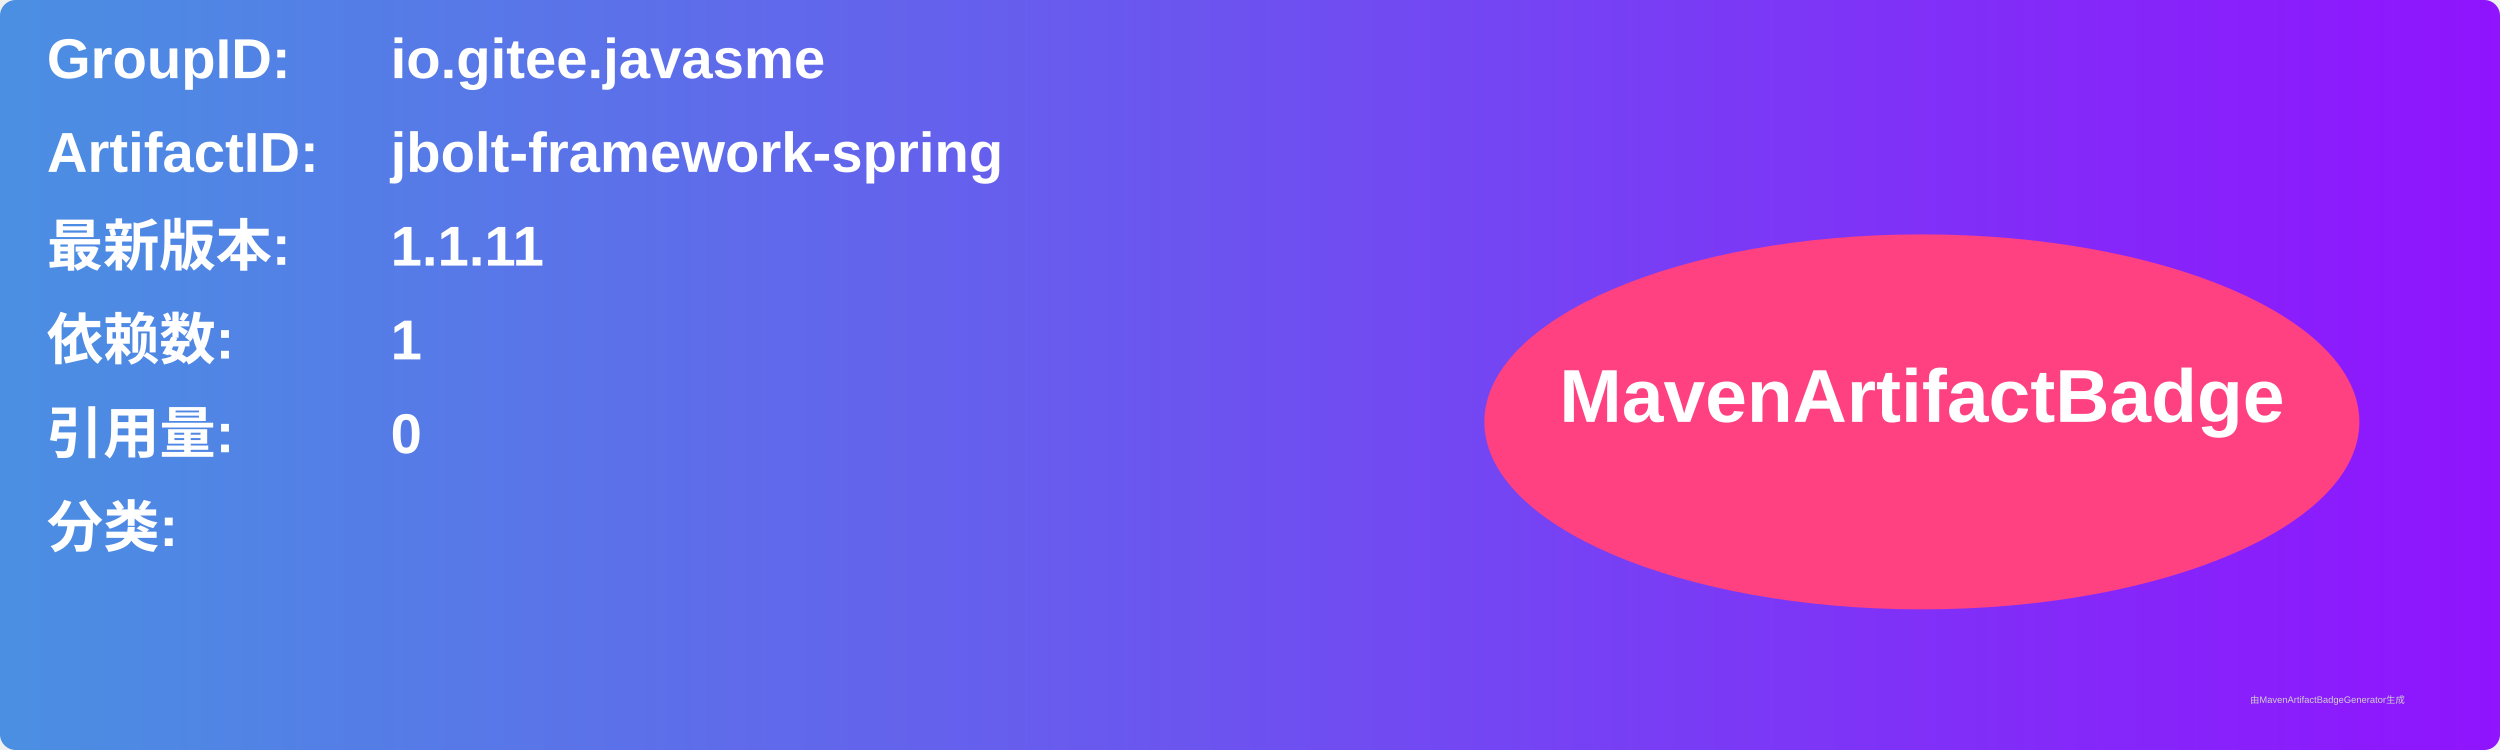
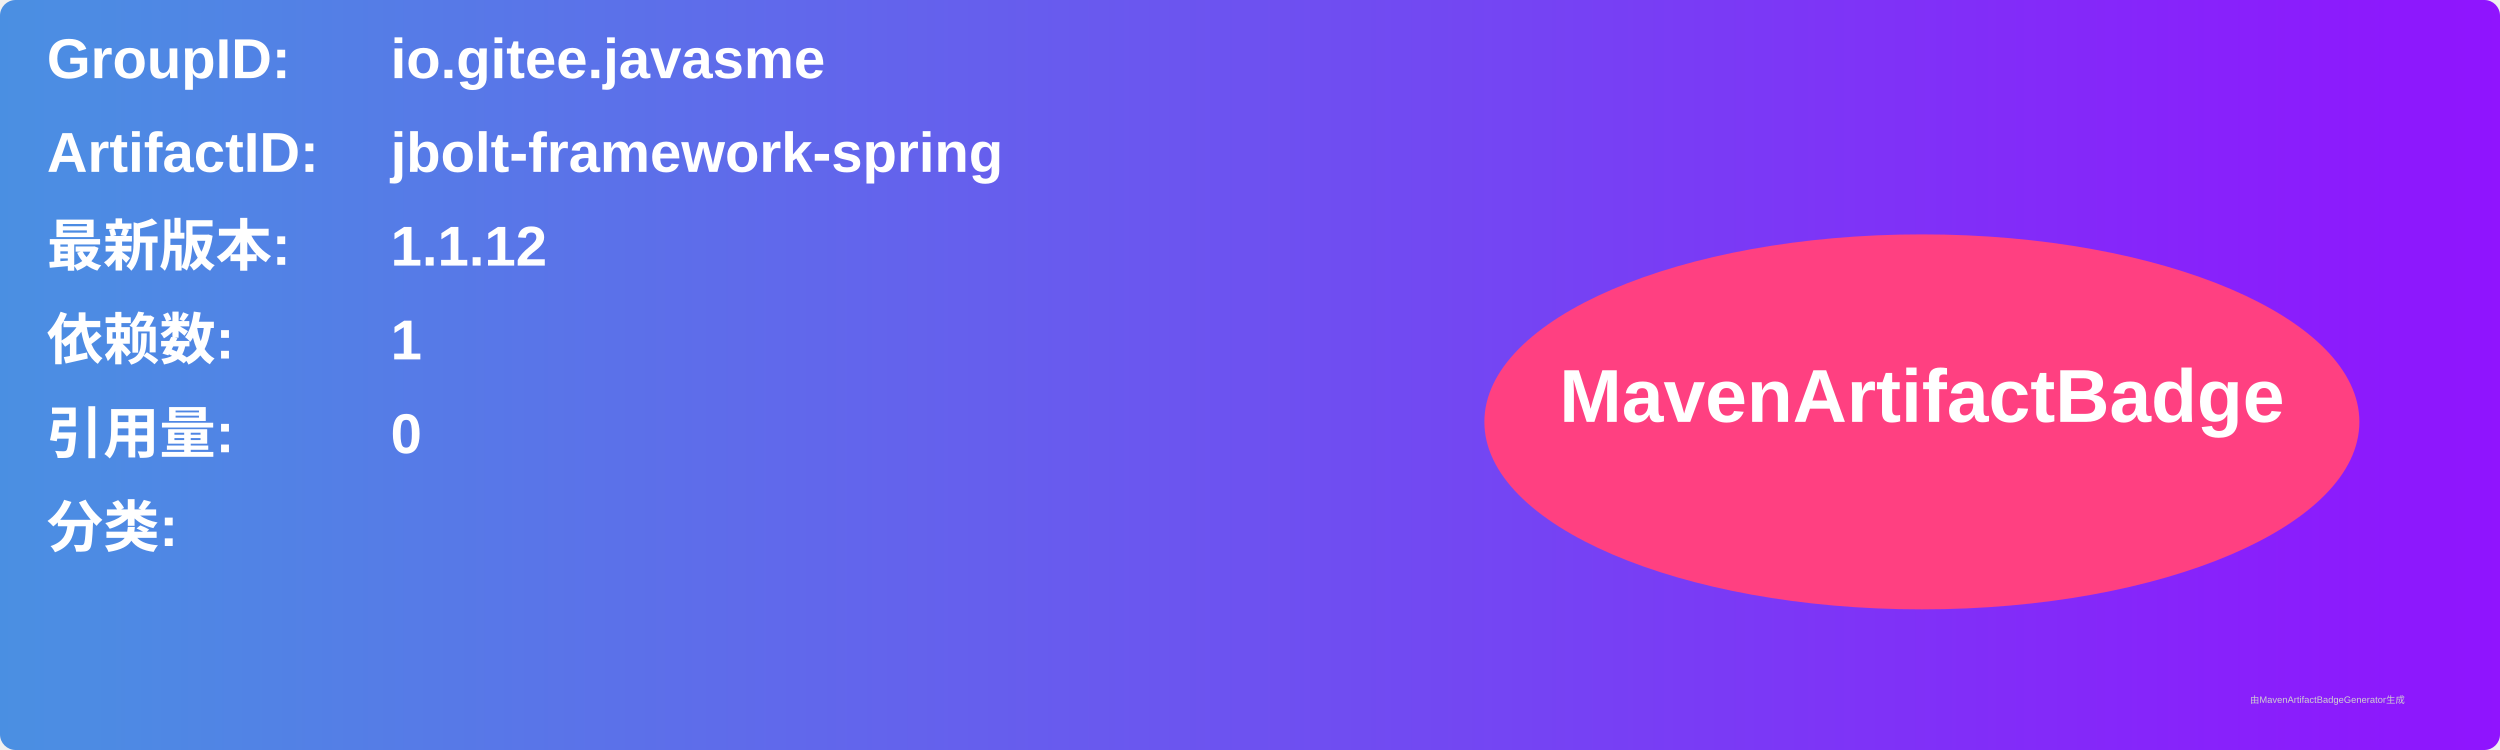
<svg xmlns="http://www.w3.org/2000/svg" width="800" height="240" viewBox="0 0 800 240">
  <linearGradient id="grad" x1="0%" y1="0%" x2="100%" y2="0%">
    <stop offset="0%" stop-color="#4a90e2" />
    <stop offset="100%" stop-color="#9013fe" />
  </linearGradient>
  <rect width="100%" height="100%" rx="5" ry="5" fill="url(#grad)" />
  <g transform="translate(15, 15)">
    <text x="0" y="10" font-family="Arial" font-size="18" fill="white" font-weight="bold" width="260">GroupID:</text>
    <text x="110" y="10" font-family="Arial" font-size="18" fill="white" font-weight="bold" width="460">io.gitee.javasme</text>
    <text x="0" y="40" font-family="Arial" font-size="18" fill="white" font-weight="bold" width="260">ArtifactID:</text>
    <text x="110" y="40" font-family="Arial" font-size="18" fill="white" font-weight="bold" width="460">jbolt-framework-spring</text>
    <text x="0" y="70" font-family="Arial" font-size="18" fill="white" font-weight="bold">最新版本:</text>
    <text x="110" y="70" font-family="Arial" font-size="18" fill="white" font-weight="bold">
-       <tspan font-weight="bold">1.1.11</tspan>
+       <tspan font-weight="bold">1.1.12</tspan>
    </text>
    <text x="0" y="100" font-family="Arial" font-size="18" fill="white" font-weight="bold">依赖数: </text>
    <text x="110" y="100" font-family="Arial" font-size="18" fill="white">
      <tspan font-weight="bold">1</tspan>
    </text>
    <text x="0" y="130" font-family="Arial" font-size="18" fill="white" font-weight="bold">引用量: </text>
    <text x="110" y="130" font-family="Arial" font-size="18" fill="white">
      <tspan font-weight="bold">0</tspan>
    </text>
    <text x="0" y="160" font-family="Arial" font-size="18" fill="white" font-weight="bold">分类:</text>
    <text x="10" y="190" font-family="Arial" font-size="10" fill="white">
      <tspan font-weight="bold" />
    </text>
    <ellipse cx="600" cy="120" rx="140" ry="60" fill="#ff4081" />
    <text x="600" y="120" text-anchor="middle" font-family="Arial" font-size="24" fill="white" font-weight="bold">MavenArtifactBadge</text>
  </g>
  <text x="720" y="225" font-family="Arial" font-size="3" fill="#d0d0d0">由MavenArtifactBadgeGenerator生成</text>
</svg>
